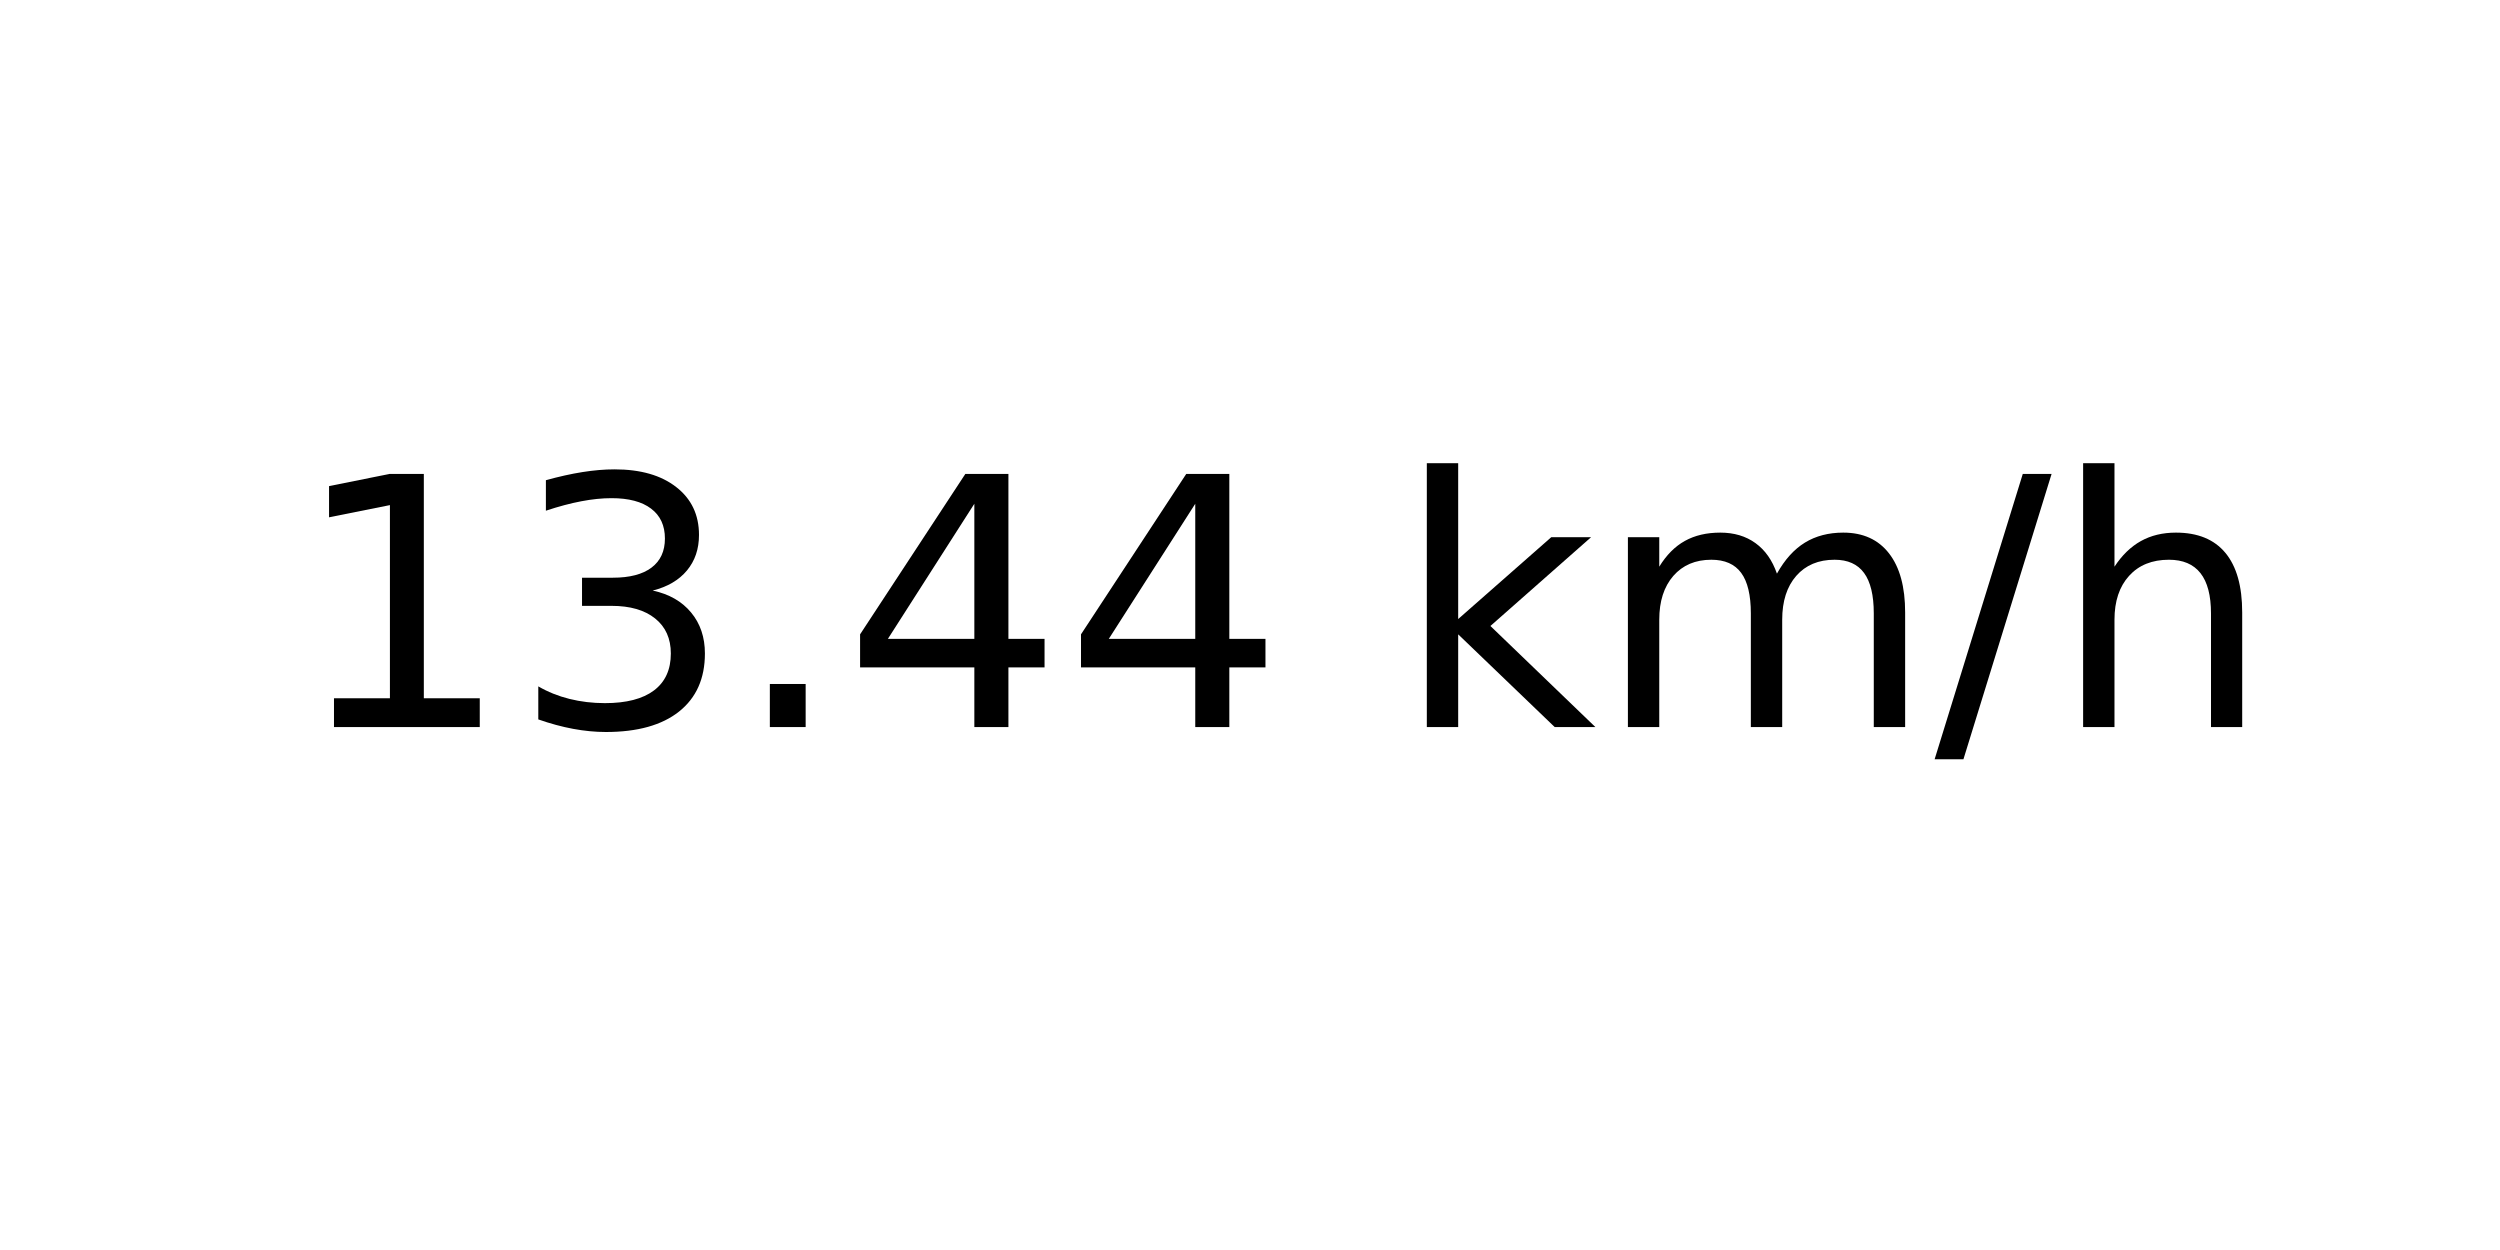
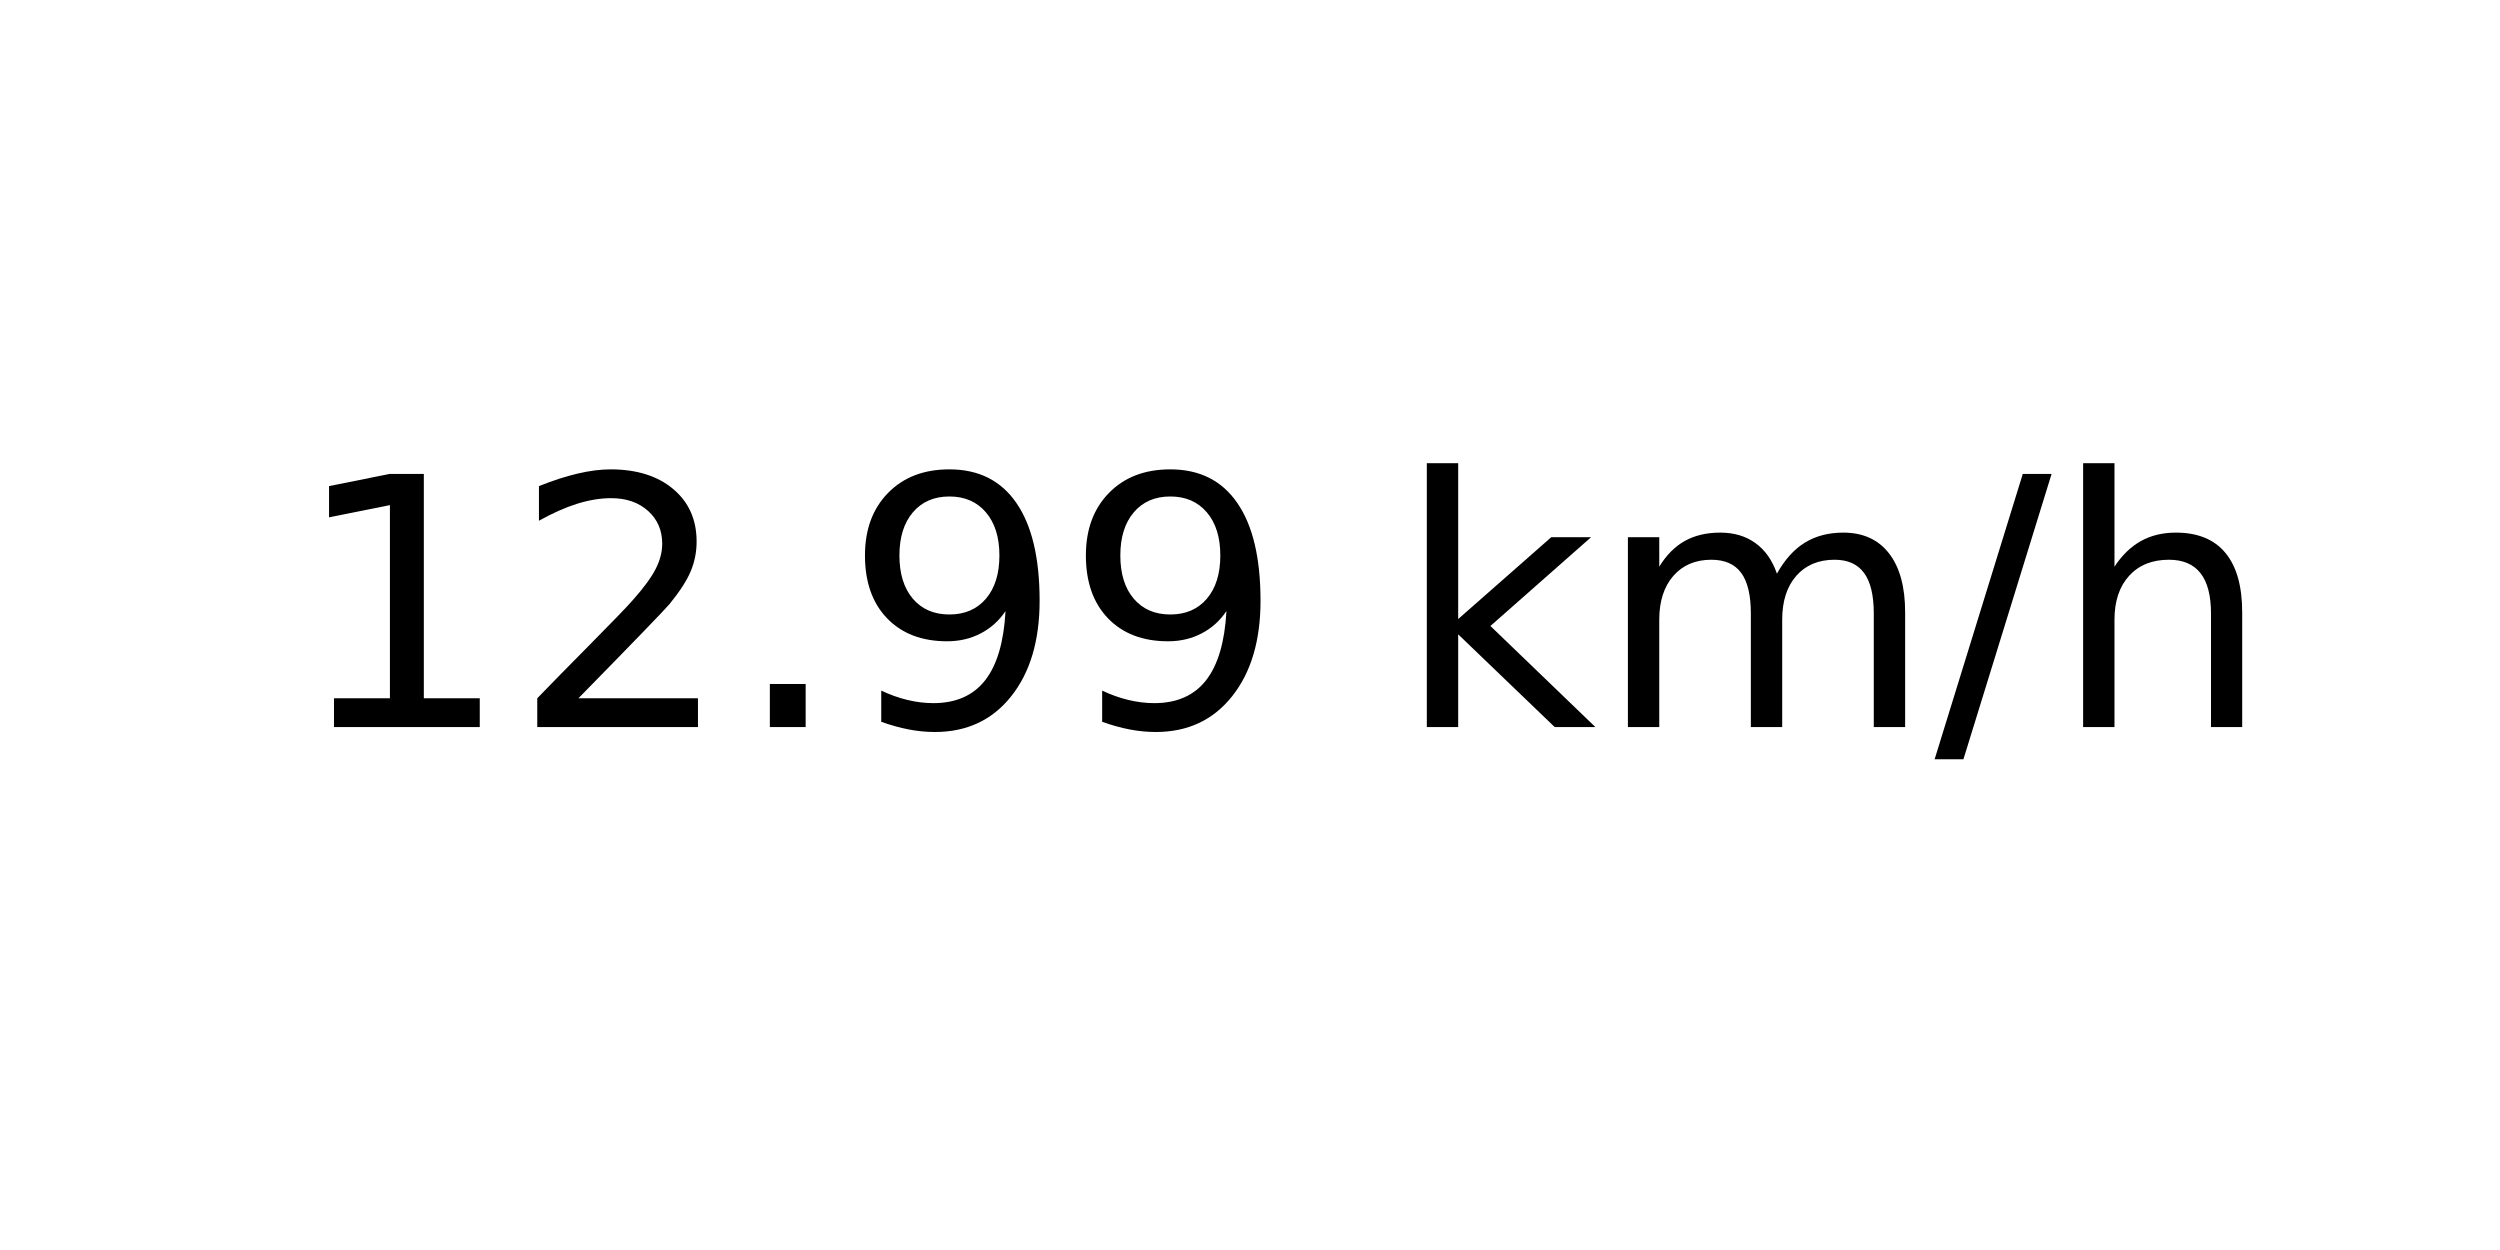
<svg xmlns="http://www.w3.org/2000/svg" xmlns:xlink="http://www.w3.org/1999/xlink" width="72pt" height="36pt" viewBox="0 0 72 36" version="1.1">
  <defs>
    <style type="text/css">*{stroke-linejoin: round; stroke-linecap: butt}</style>
  </defs>
  <g id="figure_1">
    <g id="axes_1">
      <g id="text_1">
        <g transform="translate(8.378125 20.93937) scale(0.1 -0.1)">
          <defs>
            <path id="DejaVuSans-31" d="M 794 531  L 1825 531  L 1825 4091  L 703 3866  L 703 4441  L 1819 4666  L 2450 4666  L 2450 531  L 3481 531  L 3481 0  L 794 0  L 794 531  z " transform="scale(0.015625)" />
-             <path id="DejaVuSans-33" d="M 2597 2516  Q 3050 2419 3304 2112  Q 3559 1806 3559 1356  Q 3559 666 3084 287  Q 2609 -91 1734 -91  Q 1441 -91 1130 -33  Q 819 25 488 141  L 488 750  Q 750 597 1062 519  Q 1375 441 1716 441  Q 2309 441 2620 675  Q 2931 909 2931 1356  Q 2931 1769 2642 2001  Q 2353 2234 1838 2234  L 1294 2234  L 1294 2753  L 1863 2753  Q 2328 2753 2575 2939  Q 2822 3125 2822 3475  Q 2822 3834 2567 4026  Q 2313 4219 1838 4219  Q 1578 4219 1281 4162  Q 984 4106 628 3988  L 628 4550  Q 988 4650 1302 4700  Q 1616 4750 1894 4750  Q 2613 4750 3031 4423  Q 3450 4097 3450 3541  Q 3450 3153 3228 2886  Q 3006 2619 2597 2516  z " transform="scale(0.015625)" />
+             <path id="DejaVuSans-32" d="M 1228 531  L 3431 531  L 3431 0  L 469 0  L 469 531  Q 828 903 1448 1529  Q 2069 2156 2228 2338  Q 2531 2678 2651 2914  Q 2772 3150 2772 3378  Q 2772 3750 2511 3984  Q 2250 4219 1831 4219  Q 1534 4219 1204 4116  Q 875 4013 500 3803  L 500 4441  Q 881 4594 1212 4672  Q 1544 4750 1819 4750  Q 2544 4750 2975 4387  Q 3406 4025 3406 3419  Q 3406 3131 3298 2873  Q 3191 2616 2906 2266  Q 2828 2175 2409 1742  Q 1991 1309 1228 531  z " transform="scale(0.015625)" />
            <path id="DejaVuSans-2e" d="M 684 794  L 1344 794  L 1344 0  L 684 0  L 684 794  z " transform="scale(0.015625)" />
-             <path id="DejaVuSans-34" d="M 2419 4116  L 825 1625  L 2419 1625  L 2419 4116  z M 2253 4666  L 3047 4666  L 3047 1625  L 3713 1625  L 3713 1100  L 3047 1100  L 3047 0  L 2419 0  L 2419 1100  L 313 1100  L 313 1709  L 2253 4666  z " transform="scale(0.015625)" />
+             <path id="DejaVuSans-39" d="M 703 97  L 703 672  Q 941 559 1184 500  Q 1428 441 1663 441  Q 2288 441 2617 861  Q 2947 1281 2994 2138  Q 2813 1869 2534 1725  Q 2256 1581 1919 1581  Q 1219 1581 811 2004  Q 403 2428 403 3163  Q 403 3881 828 4315  Q 1253 4750 1959 4750  Q 2769 4750 3195 4129  Q 3622 3509 3622 2328  Q 3622 1225 3098 567  Q 2575 -91 1691 -91  Q 1453 -91 1209 -44  Q 966 3 703 97  z M 1959 2075  Q 2384 2075 2632 2365  Q 2881 2656 2881 3163  Q 2881 3666 2632 3958  Q 2384 4250 1959 4250  Q 1534 4250 1286 3958  Q 1038 3666 1038 3163  Q 1038 2656 1286 2365  Q 1534 2075 1959 2075  z " transform="scale(0.015625)" />
            <path id="DejaVuSans-20" transform="scale(0.015625)" />
            <path id="DejaVuSans-6b" d="M 581 4863  L 1159 4863  L 1159 1991  L 2875 3500  L 3609 3500  L 1753 1863  L 3688 0  L 2938 0  L 1159 1709  L 1159 0  L 581 0  L 581 4863  z " transform="scale(0.015625)" />
            <path id="DejaVuSans-6d" d="M 3328 2828  Q 3544 3216 3844 3400  Q 4144 3584 4550 3584  Q 5097 3584 5394 3201  Q 5691 2819 5691 2113  L 5691 0  L 5113 0  L 5113 2094  Q 5113 2597 4934 2840  Q 4756 3084 4391 3084  Q 3944 3084 3684 2787  Q 3425 2491 3425 1978  L 3425 0  L 2847 0  L 2847 2094  Q 2847 2600 2669 2842  Q 2491 3084 2119 3084  Q 1678 3084 1418 2786  Q 1159 2488 1159 1978  L 1159 0  L 581 0  L 581 3500  L 1159 3500  L 1159 2956  Q 1356 3278 1631 3431  Q 1906 3584 2284 3584  Q 2666 3584 2933 3390  Q 3200 3197 3328 2828  z " transform="scale(0.015625)" />
            <path id="DejaVuSans-2f" d="M 1625 4666  L 2156 4666  L 531 -594  L 0 -594  L 1625 4666  z " transform="scale(0.015625)" />
            <path id="DejaVuSans-68" d="M 3513 2113  L 3513 0  L 2938 0  L 2938 2094  Q 2938 2591 2744 2837  Q 2550 3084 2163 3084  Q 1697 3084 1428 2787  Q 1159 2491 1159 1978  L 1159 0  L 581 0  L 581 4863  L 1159 4863  L 1159 2956  Q 1366 3272 1645 3428  Q 1925 3584 2291 3584  Q 2894 3584 3203 3211  Q 3513 2838 3513 2113  z " transform="scale(0.015625)" />
          </defs>
          <use xlink:href="#DejaVuSans-31" />
-           <use xlink:href="#DejaVuSans-33" x="63.623" />
+           <use xlink:href="#DejaVuSans-32" x="63.623" />
          <use xlink:href="#DejaVuSans-2e" x="127.246" />
-           <use xlink:href="#DejaVuSans-34" x="159.033" />
-           <use xlink:href="#DejaVuSans-34" x="222.656" />
+           <use xlink:href="#DejaVuSans-39" x="159.033" />
+           <use xlink:href="#DejaVuSans-39" x="222.656" />
          <use xlink:href="#DejaVuSans-20" x="286.279" />
          <use xlink:href="#DejaVuSans-6b" x="318.066" />
          <use xlink:href="#DejaVuSans-6d" x="375.977" />
          <use xlink:href="#DejaVuSans-2f" x="473.389" />
          <use xlink:href="#DejaVuSans-68" x="507.08" />
        </g>
      </g>
    </g>
  </g>
</svg>
